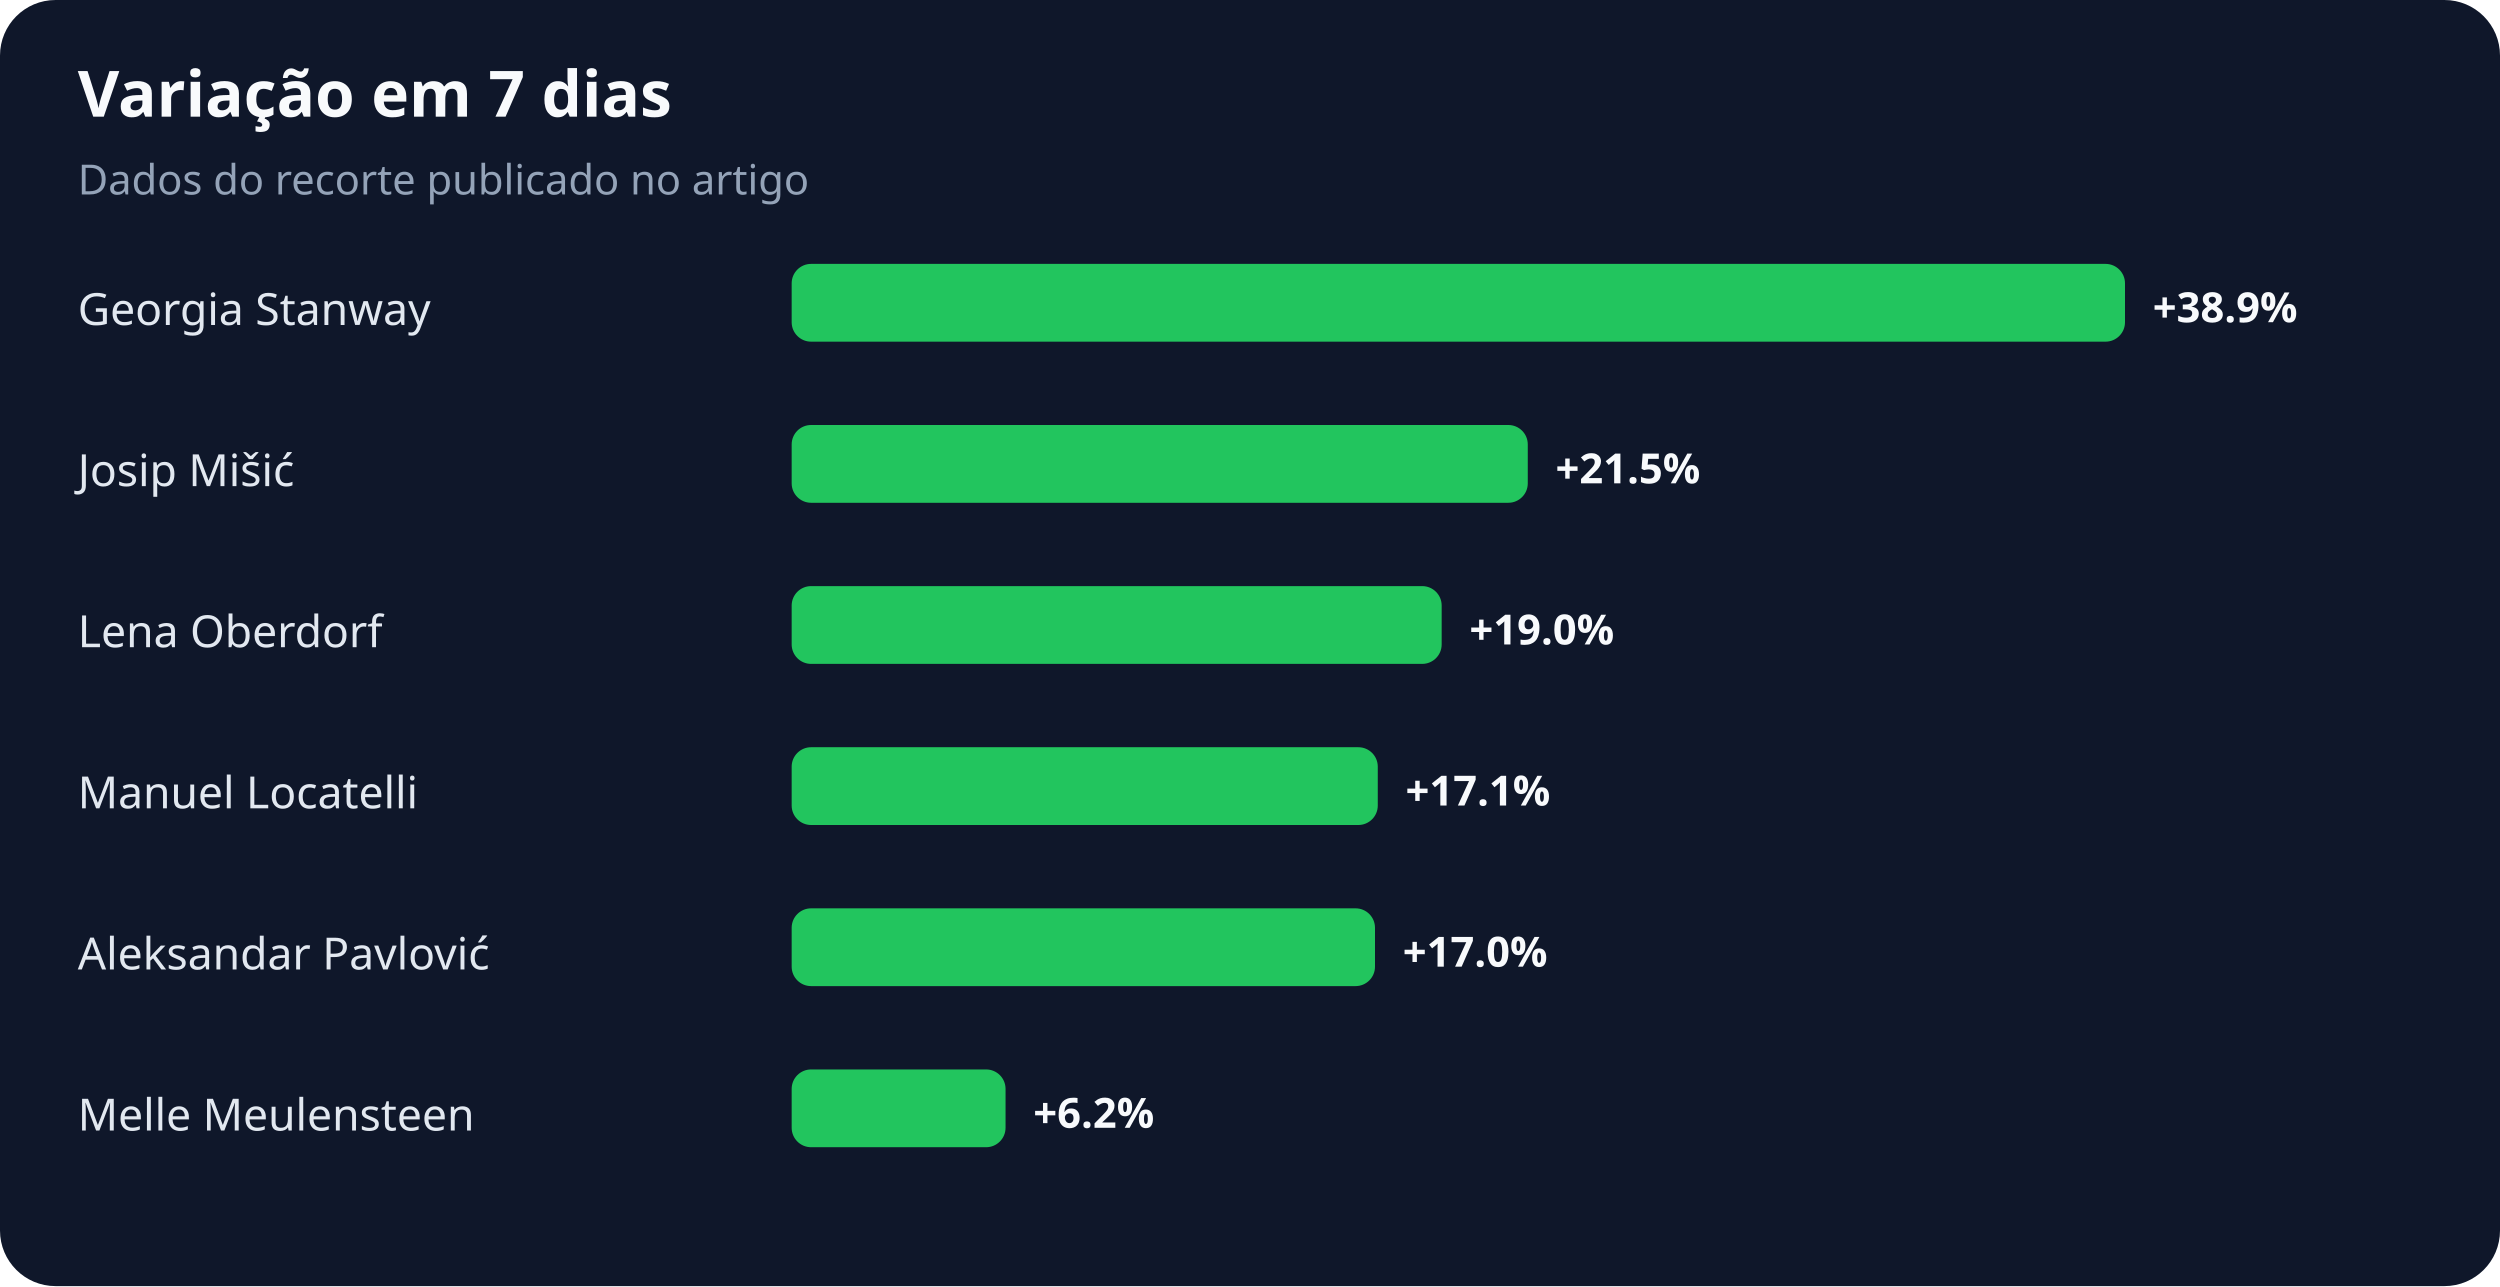
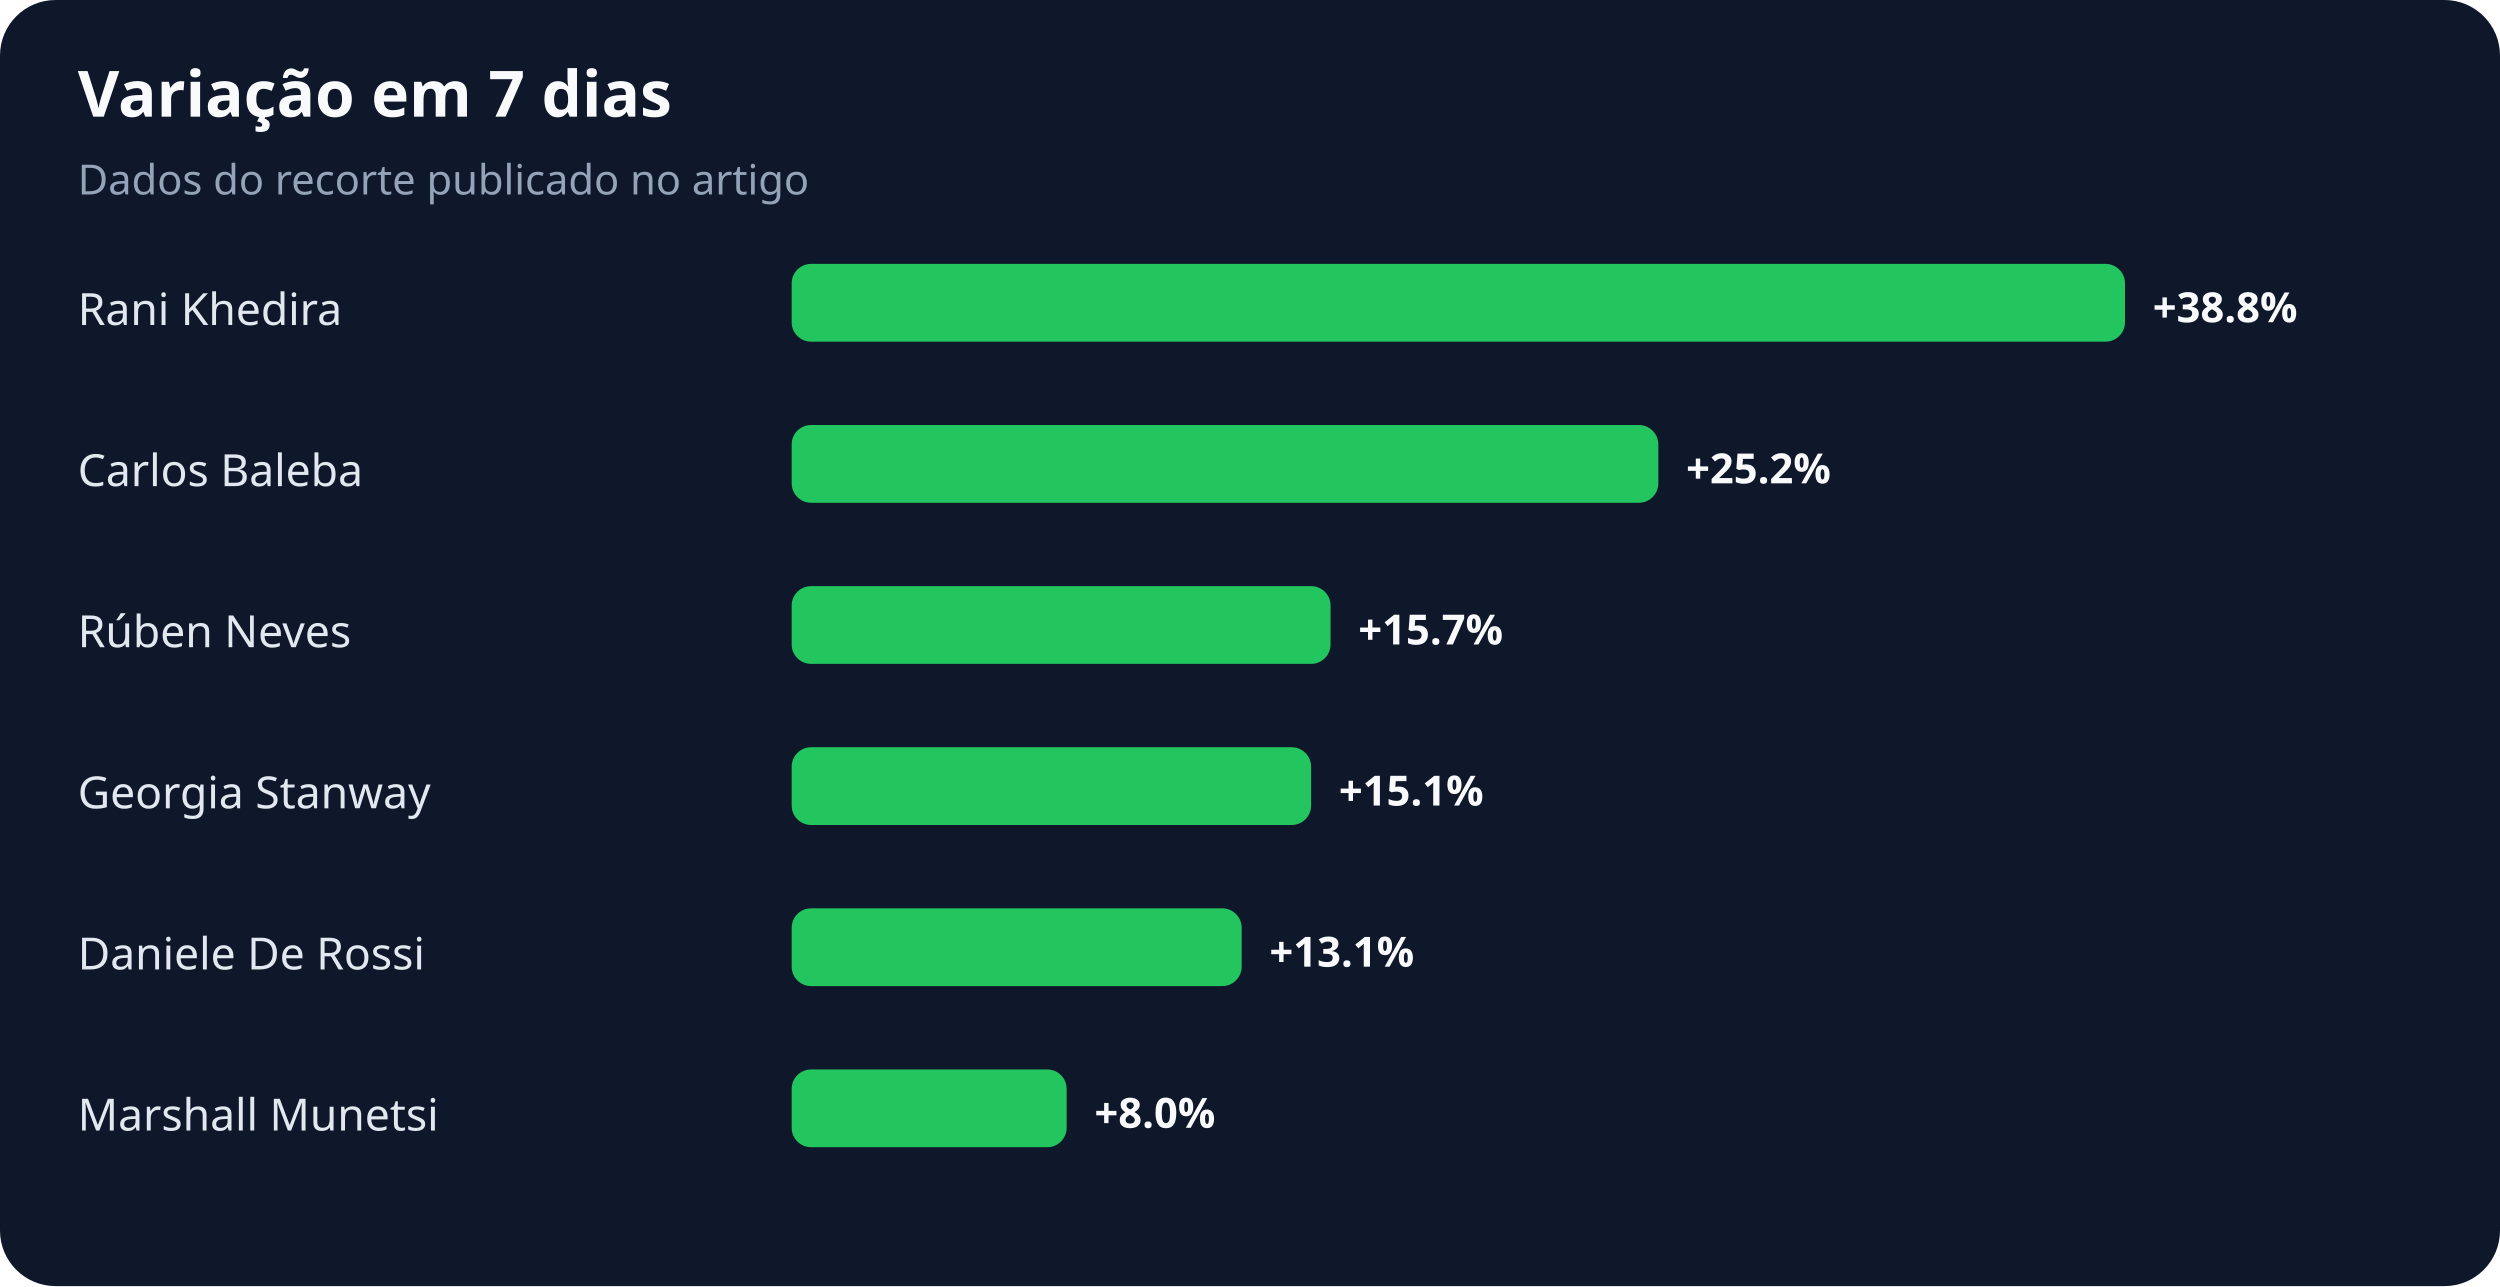
<svg xmlns="http://www.w3.org/2000/svg" width="900" height="463" viewBox="0 0 900 463" role="img" aria-labelledby="title desc">
  <rect width="100%" height="100%" rx="20" fill="#0f172a" />
  <text x="28" y="42" fill="#f8fafc" font-family="system-ui,sans-serif" font-size="23" font-weight="700">Variação em 7 dias</text>
  <text x="28" y="70" fill="#94a3b8" font-family="system-ui,sans-serif" font-size="15">Dados do recorte publicado no artigo</text>
-   <text x="28" y="117" fill="#e2e8f0" font-family="system-ui,sans-serif" font-size="16">Georgia Stanway</text>
+   <text x="28" y="117" fill="#e2e8f0" font-family="system-ui,sans-serif" font-size="16">Rani Khedira</text>
  <rect x="285" y="95" width="480" height="28" rx="7" fill="#22c55e" />
-   <text x="775" y="116" fill="#f8fafc" font-family="system-ui,sans-serif" font-size="15" font-weight="700">+38.9%</text>
-   <text x="28" y="175" fill="#e2e8f0" font-family="system-ui,sans-serif" font-size="16">Josip Mišić</text>
-   <rect x="285" y="153" width="265" height="28" rx="7" fill="#22c55e" />
-   <text x="560" y="174" fill="#f8fafc" font-family="system-ui,sans-serif" font-size="15" font-weight="700">+21.5%</text>
-   <text x="28" y="233" fill="#e2e8f0" font-family="system-ui,sans-serif" font-size="16">Lena Oberdorf</text>
-   <rect x="285" y="211" width="234" height="28" rx="7" fill="#22c55e" />
-   <text x="529" y="232" fill="#f8fafc" font-family="system-ui,sans-serif" font-size="15" font-weight="700">+19.0%</text>
-   <text x="28" y="291" fill="#e2e8f0" font-family="system-ui,sans-serif" font-size="16">Manuel Locatelli</text>
-   <rect x="285" y="269" width="211" height="28" rx="7" fill="#22c55e" />
-   <text x="506" y="290" fill="#f8fafc" font-family="system-ui,sans-serif" font-size="15" font-weight="700">+17.1%</text>
-   <text x="28" y="349" fill="#e2e8f0" font-family="system-ui,sans-serif" font-size="16">Aleksandar Pavlović</text>
-   <rect x="285" y="327" width="210" height="28" rx="7" fill="#22c55e" />
-   <text x="505" y="348" fill="#f8fafc" font-family="system-ui,sans-serif" font-size="15" font-weight="700">+17.0%</text>
-   <text x="28" y="407" fill="#e2e8f0" font-family="system-ui,sans-serif" font-size="16">Melle Meulensteen</text>
-   <rect x="285" y="385" width="77" height="28" rx="7" fill="#22c55e" />
-   <text x="372" y="406" fill="#f8fafc" font-family="system-ui,sans-serif" font-size="15" font-weight="700">+6.2%</text>
+   <text x="775" y="116" fill="#f8fafc" font-family="system-ui,sans-serif" font-size="15" font-weight="700">+38.8%</text>
+   <text x="28" y="175" fill="#e2e8f0" font-family="system-ui,sans-serif" font-size="16">Carlos Baleba</text>
+   <rect x="285" y="153" width="312" height="28" rx="7" fill="#22c55e" />
+   <text x="607" y="174" fill="#f8fafc" font-family="system-ui,sans-serif" font-size="15" font-weight="700">+25.2%</text>
+   <text x="28" y="233" fill="#e2e8f0" font-family="system-ui,sans-serif" font-size="16">Rúben Neves</text>
+   <rect x="285" y="211" width="194" height="28" rx="7" fill="#22c55e" />
+   <text x="489" y="232" fill="#f8fafc" font-family="system-ui,sans-serif" font-size="15" font-weight="700">+15.7%</text>
+   <text x="28" y="291" fill="#e2e8f0" font-family="system-ui,sans-serif" font-size="16">Georgia Stanway</text>
+   <rect x="285" y="269" width="187" height="28" rx="7" fill="#22c55e" />
+   <text x="482" y="290" fill="#f8fafc" font-family="system-ui,sans-serif" font-size="15" font-weight="700">+15.1%</text>
+   <text x="28" y="349" fill="#e2e8f0" font-family="system-ui,sans-serif" font-size="16">Daniele De Rossi</text>
+   <rect x="285" y="327" width="162" height="28" rx="7" fill="#22c55e" />
+   <text x="457" y="348" fill="#f8fafc" font-family="system-ui,sans-serif" font-size="15" font-weight="700">+13.1%</text>
+   <text x="28" y="407" fill="#e2e8f0" font-family="system-ui,sans-serif" font-size="16">Marshall Munetsi</text>
+   <rect x="285" y="385" width="99" height="28" rx="7" fill="#22c55e" />
+   <text x="394" y="406" fill="#f8fafc" font-family="system-ui,sans-serif" font-size="15" font-weight="700">+8.0%</text>
</svg>
